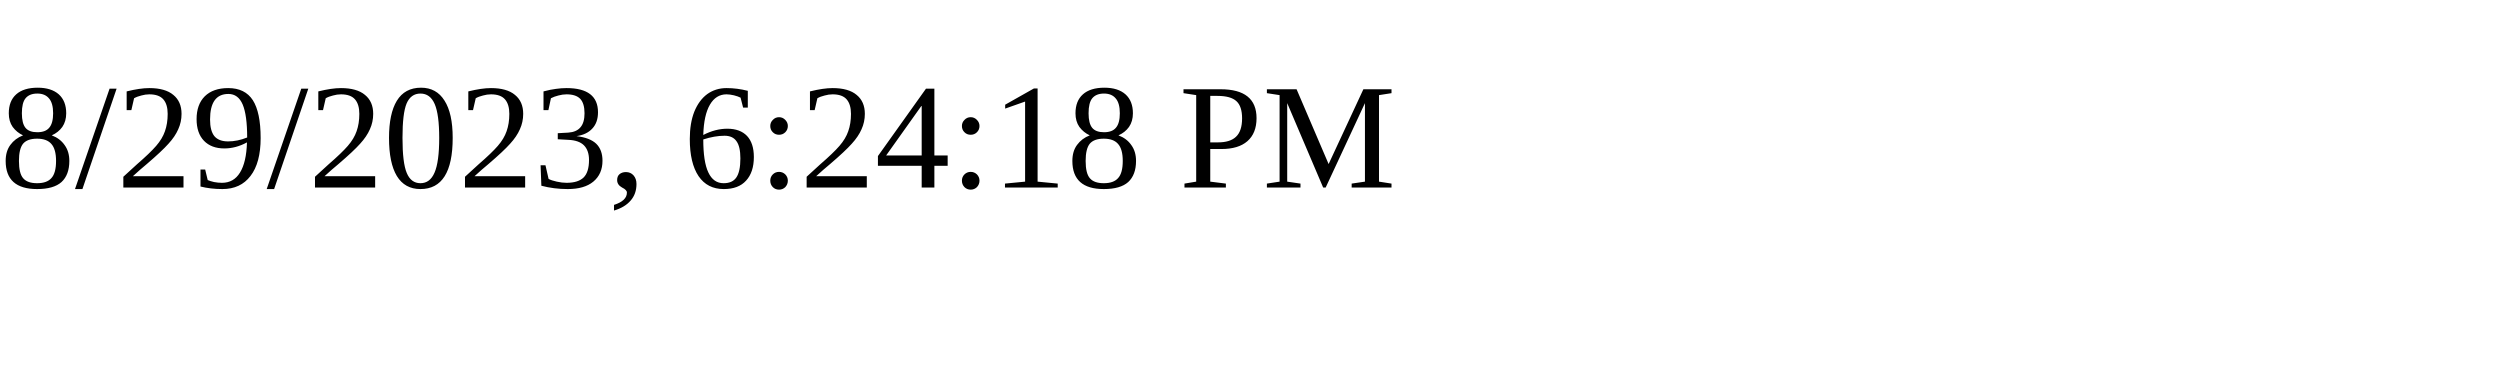
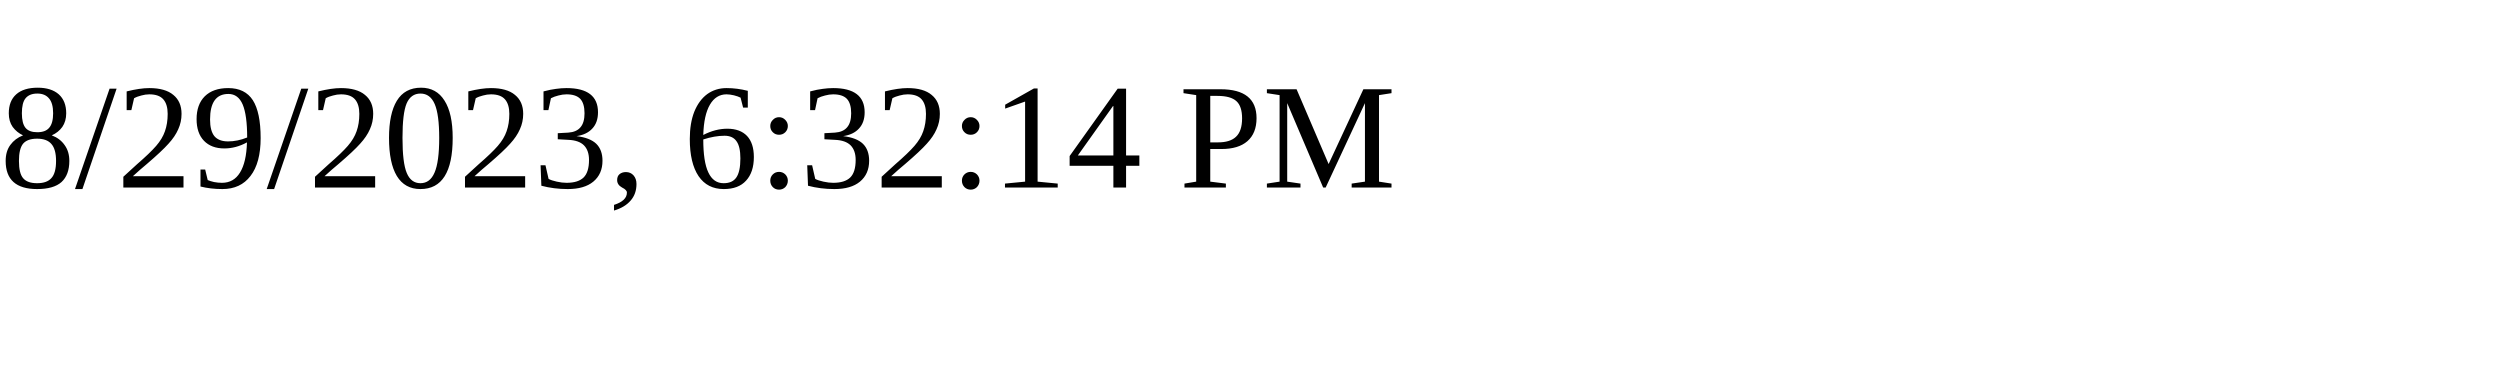
<svg xmlns="http://www.w3.org/2000/svg" height="30" width="200">
-   <text x="0" y="15">8/29/2023, 6:24:18 PM</text>
+   <text x="0" y="15">8/29/2023, 6:32:14 PM</text>
</svg>
